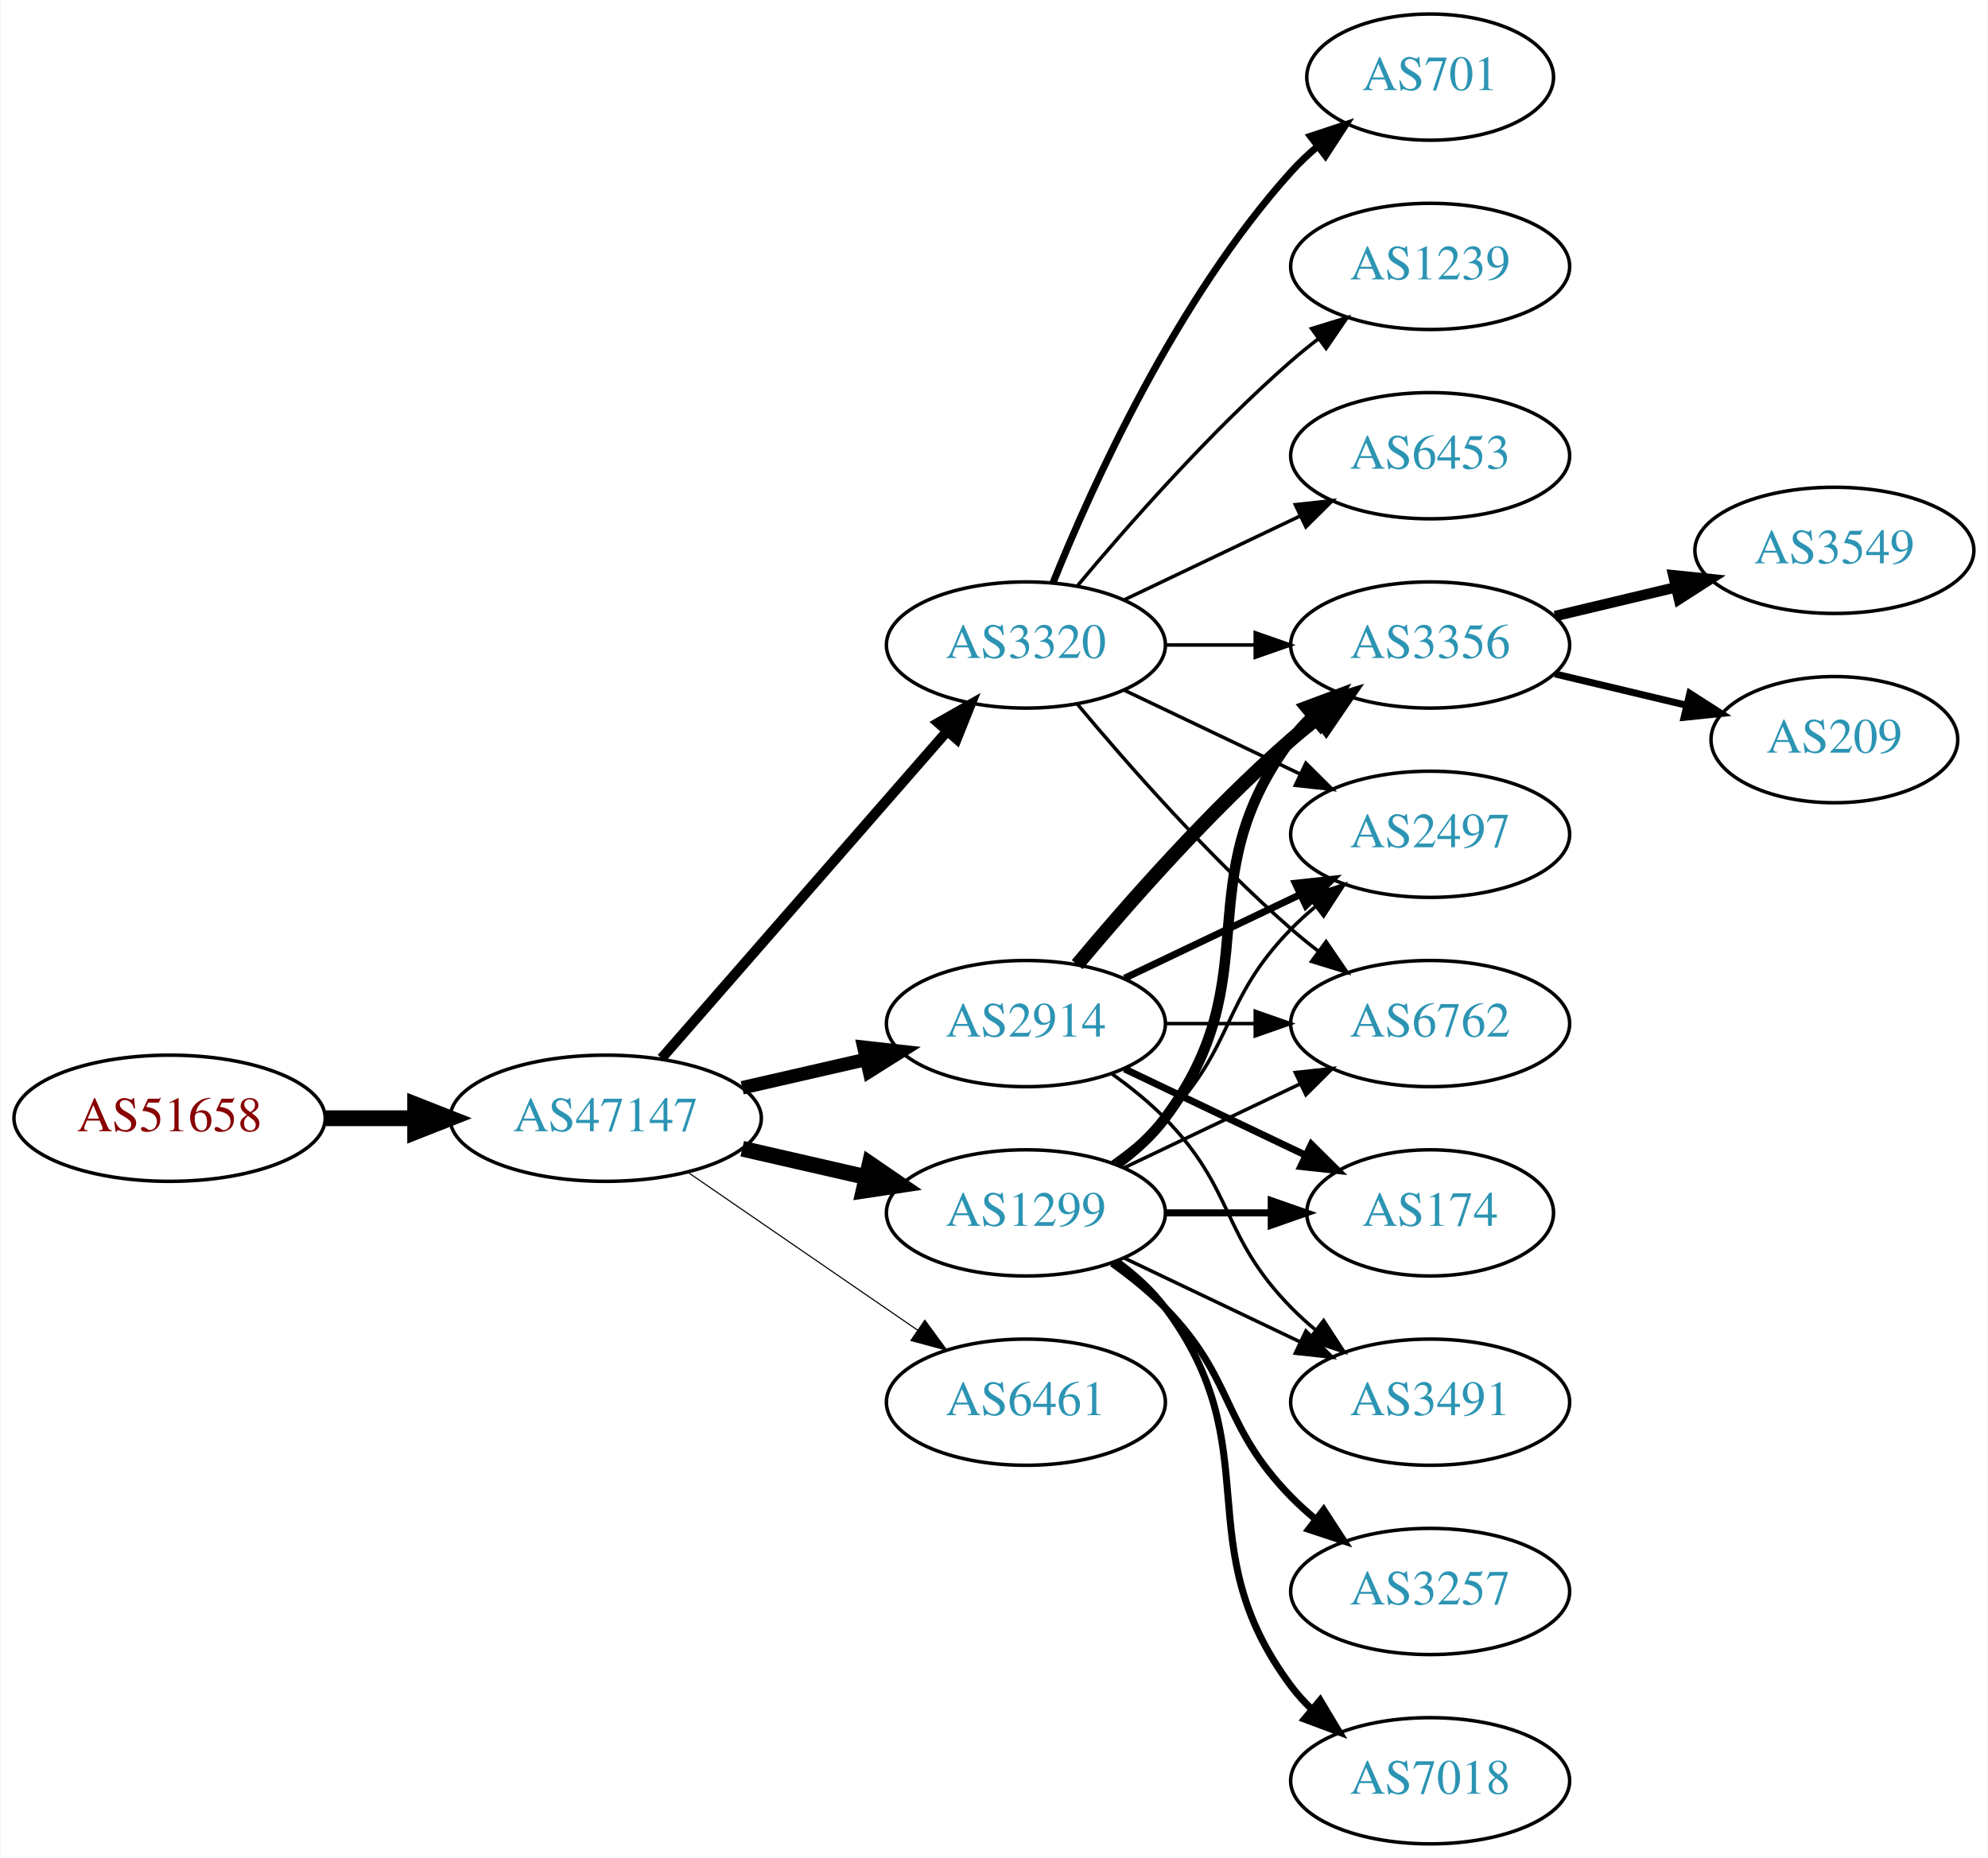
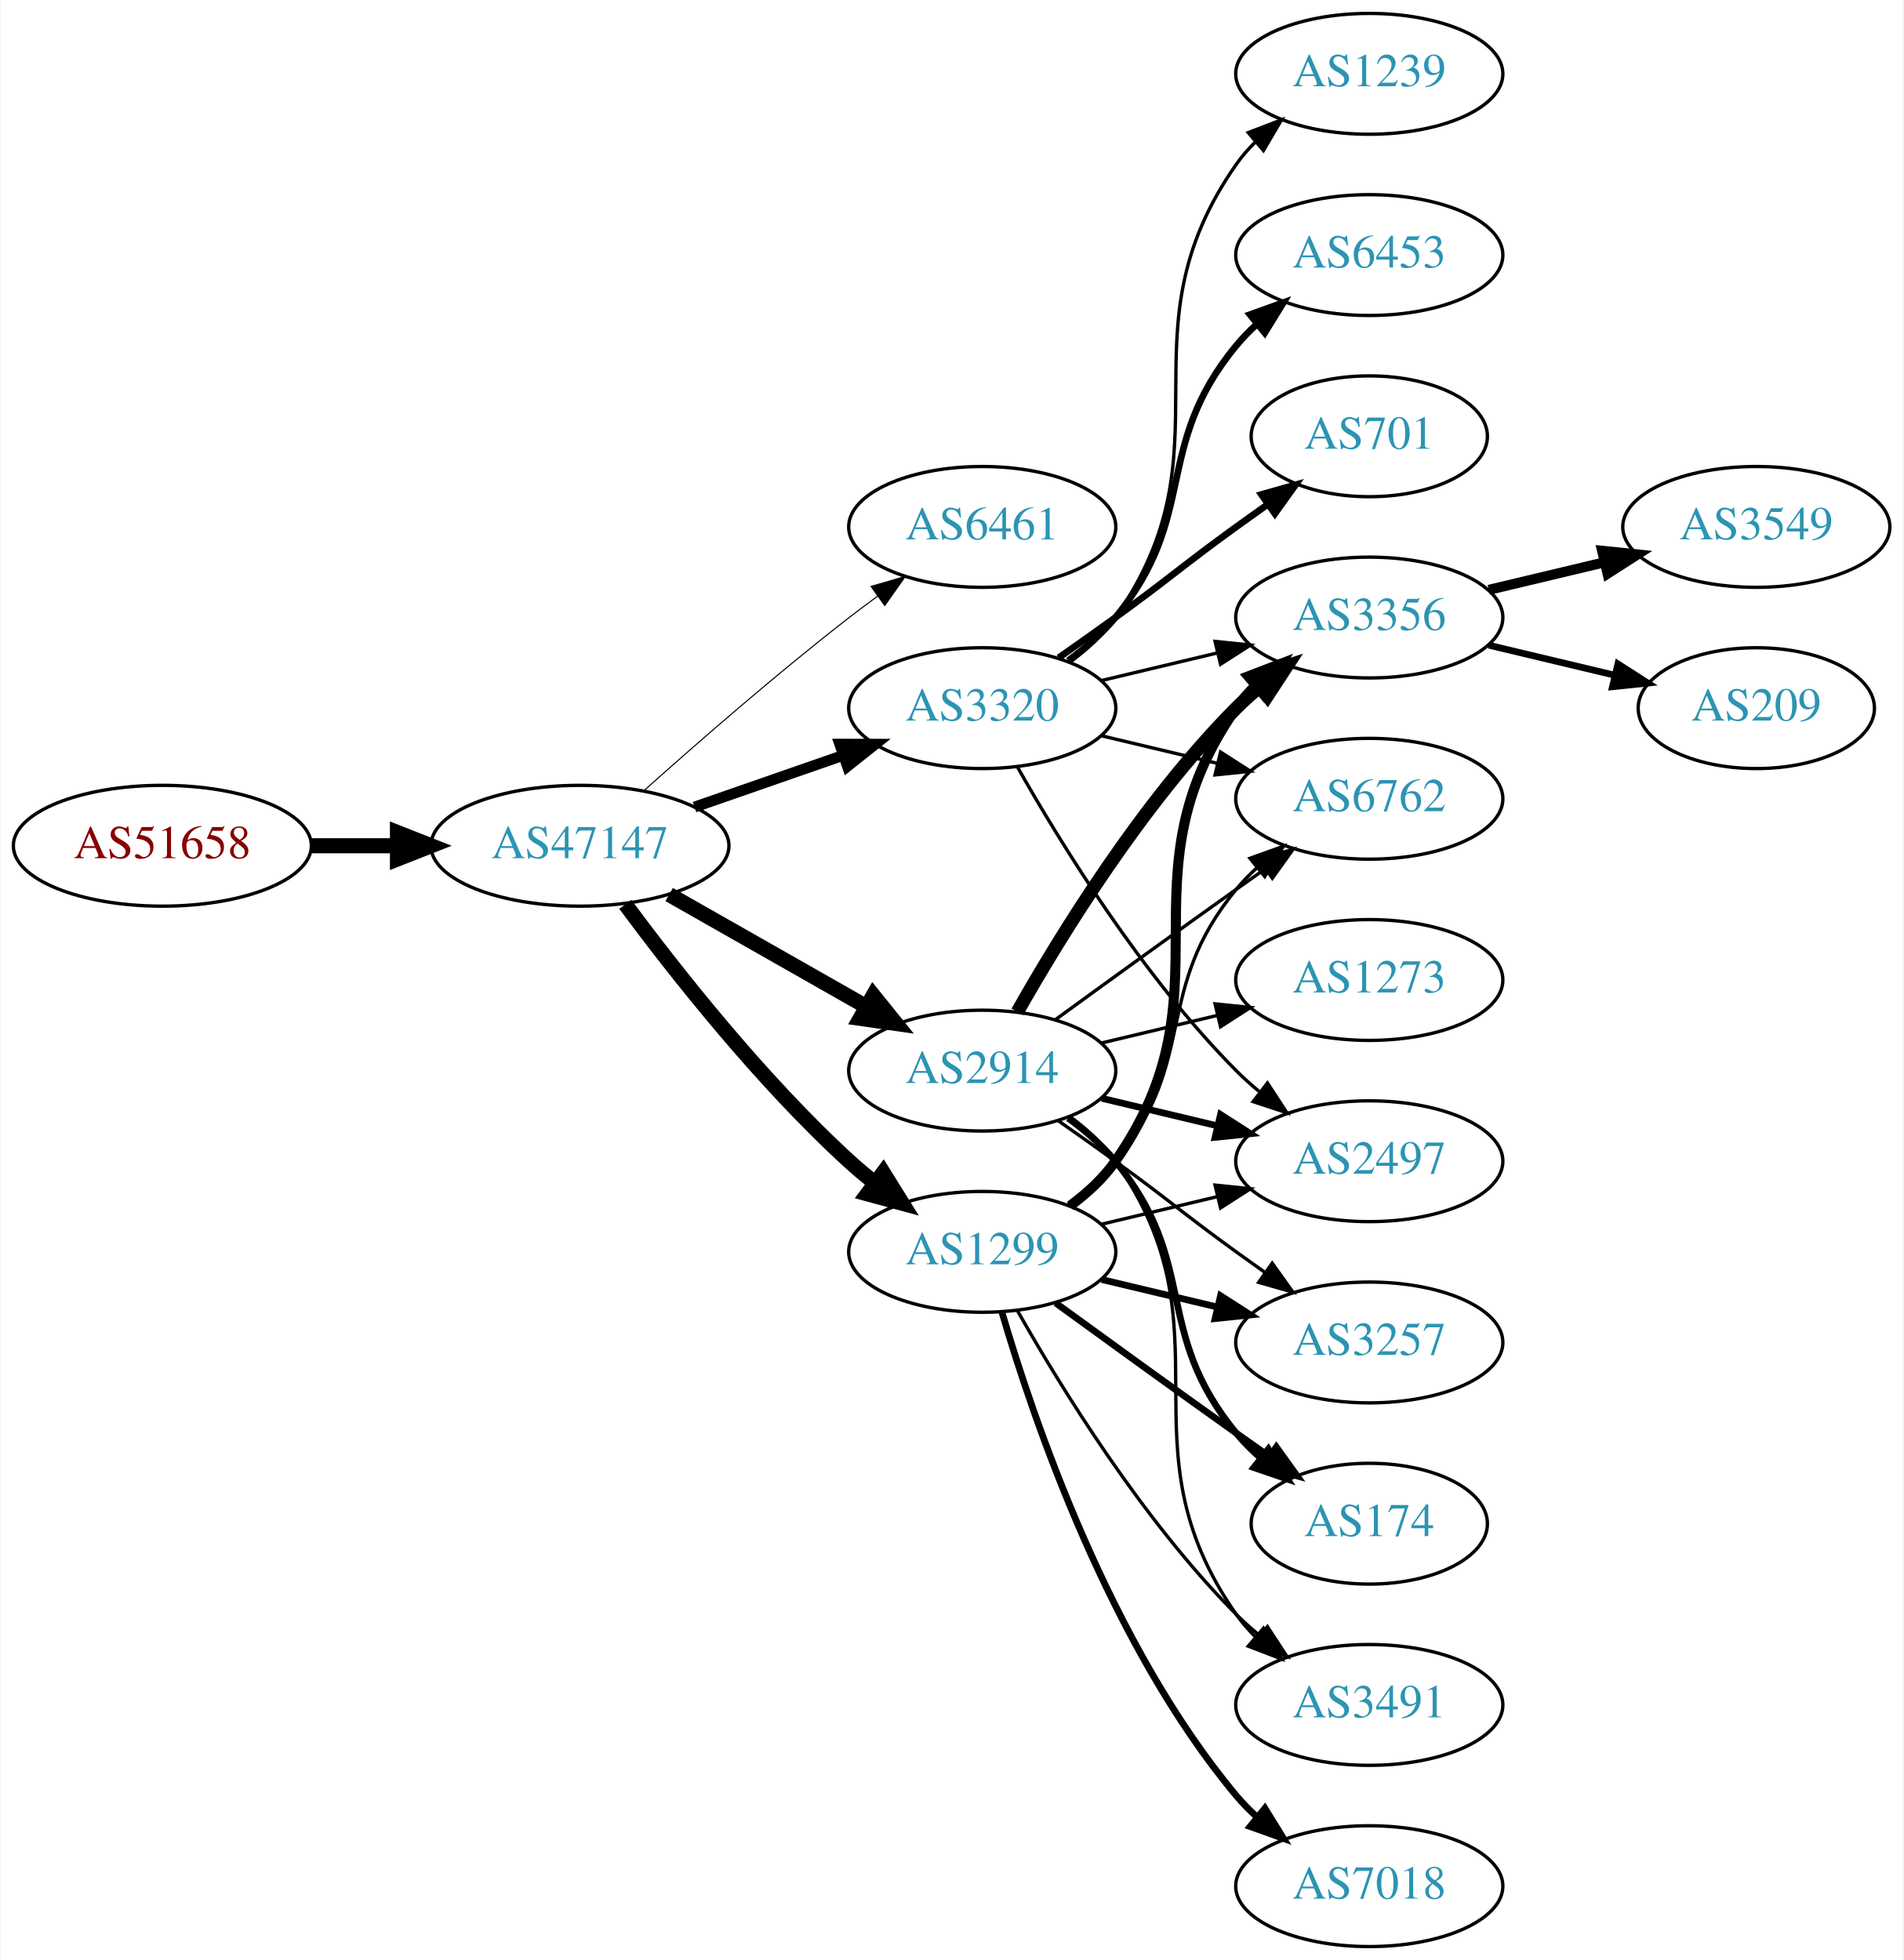
- <svg xmlns="http://www.w3.org/2000/svg" xmlns:xlink="http://www.w3.org/1999/xlink" width="567pt" height="530pt" viewBox="0.00 0.00 566.66 530.00">
-   <g id="graph0" class="graph" transform="scale(1 1) rotate(0) translate(4 526)">
-     <polygon fill="white" stroke="none" points="-4,4 -4,-526 562.663,-526 562.663,4 -4,4" />
+ <svg xmlns="http://www.w3.org/2000/svg" xmlns:xlink="http://www.w3.org/1999/xlink" width="567pt" height="584pt" viewBox="0.00 0.00 566.66 584.00">
+   <g id="graph0" class="graph" transform="scale(1 1) rotate(0) translate(4 580)">
+     <polygon fill="white" stroke="none" points="-4,4 -4,-580 562.663,-580 562.663,4 -4,4" />
    <g id="node1" class="node">
      <g id="a_node1">
        <a xlink:href="/asn/51658" xlink:title="AS51658 ~ Patrick Janesch trading as Lucesem [AT]">
-           <ellipse fill="#ffffff" stroke="black" cx="44.196" cy="-207" rx="44.393" ry="18" />
-           <text text-anchor="middle" x="44.196" y="-203.3" font-family="Times,serif" font-size="14.00" fill="#880000">AS51658</text>
+           <ellipse fill="#ffffff" stroke="black" cx="44.196" cy="-328" rx="44.393" ry="18" />
+           <text text-anchor="middle" x="44.196" y="-324.3" font-family="Times,serif" font-size="14.00" fill="#880000">AS51658</text>
        </a>
      </g>
    </g>
    <g id="node2" class="node">
      <g id="a_node2">
        <a xlink:href="/asn/47147" xlink:title="AS47147 ~ ANEXIA Internetdienstleistungs GmbH [AT]">
-           <ellipse fill="#ffffff" stroke="black" cx="168.588" cy="-207" rx="44.393" ry="18" />
-           <text text-anchor="middle" x="168.588" y="-203.3" font-family="Times,serif" font-size="14.00" fill="#2c94b3">AS47147</text>
+           <ellipse fill="#ffffff" stroke="black" cx="168.588" cy="-328" rx="44.393" ry="18" />
+           <text text-anchor="middle" x="168.588" y="-324.3" font-family="Times,serif" font-size="14.00" fill="#2c94b3">AS47147</text>
        </a>
      </g>
    </g>
    <g id="edge1" class="edge">
-       <path fill="none" stroke="black" stroke-width="4.5" d="M88.692,-207C96.898,-207 105.569,-207 114.041,-207" />
-       <polygon fill="black" stroke="black" stroke-width="4.5" points="114.233,-210.938 124.233,-207 114.233,-203.063 114.233,-210.938" />
+       <path fill="none" stroke="black" stroke-width="4.5" d="M88.692,-328C96.898,-328 105.569,-328 114.041,-328" />
+       <polygon fill="black" stroke="black" stroke-width="4.5" points="114.233,-331.938 124.233,-328 114.233,-324.063 114.233,-331.938" />
    </g>
    <g id="node3" class="node">
      <g id="a_node3">
-         <a xlink:href="/asn/3320" xlink:title="AS3320 ~ DTAG [DE]">
-           <ellipse fill="#ffffff" stroke="black" cx="288.431" cy="-342" rx="39.794" ry="18" />
-           <text text-anchor="middle" x="288.431" y="-338.3" font-family="Times,serif" font-size="14.00" fill="#2c94b3">AS3320</text>
+         <a xlink:href="/asn/6461" xlink:title="AS6461 ~ Zayo Bandwidth [US]">
+           <ellipse fill="#ffffff" stroke="black" cx="288.431" cy="-423" rx="39.794" ry="18" />
+           <text text-anchor="middle" x="288.431" y="-419.3" font-family="Times,serif" font-size="14.00" fill="#2c94b3">AS6461</text>
        </a>
      </g>
    </g>
    <g id="edge2" class="edge">
-       <path fill="none" stroke="black" stroke-width="2.893" d="M184.513,-224.098C205.056,-247.631 242.175,-290.155 265.771,-317.187" />
-       <polygon fill="black" stroke="black" stroke-width="2.893" points="263.414,-319.809 272.627,-325.041 268.688,-315.206 263.414,-319.809" />
+       <path fill="none" stroke="black" stroke-width="0.321" d="M187.715,-344.471C203.493,-358.585 227.161,-379.23 248.784,-396 251.519,-398.121 254.404,-400.278 257.316,-402.401" />
+       <polygon fill="black" stroke="black" stroke-width="0.321" points="255.317,-405.274 265.49,-408.236 259.385,-399.577 255.317,-405.274" />
    </g>
    <g id="node4" class="node">
      <g id="a_node4">
        <a xlink:href="/asn/2914" xlink:title="AS2914 ~ NTT America, Inc. [US]">
-           <ellipse fill="#ffffff" stroke="black" cx="288.431" cy="-234" rx="39.794" ry="18" />
-           <text text-anchor="middle" x="288.431" y="-230.3" font-family="Times,serif" font-size="14.00" fill="#2c94b3">AS2914</text>
+           <ellipse fill="#ffffff" stroke="black" cx="288.431" cy="-261" rx="39.794" ry="18" />
+           <text text-anchor="middle" x="288.431" y="-257.3" font-family="Times,serif" font-size="14.00" fill="#2c94b3">AS2914</text>
        </a>
      </g>
    </g>
    <g id="edge3" class="edge">
-       <path fill="none" stroke="black" stroke-width="3.857" d="M207.523,-215.692C218.764,-218.267 231.176,-221.111 242.799,-223.774" />
-       <polygon fill="black" stroke="black" stroke-width="3.857" points="242.232,-227.235 252.761,-226.057 243.795,-220.412 242.232,-227.235" />
+       <path fill="none" stroke="black" stroke-width="4.5" d="M195.158,-313.462C212.378,-303.672 235.263,-290.66 253.934,-280.045" />
+       <polygon fill="black" stroke="black" stroke-width="4.5" points="255.971,-283.416 262.718,-275.05 252.079,-276.57 255.971,-283.416" />
    </g>
    <g id="node5" class="node">
      <g id="a_node5">
        <a xlink:href="/asn/1299" xlink:title="AS1299 ~ Telia Carrier [EU]">
-           <ellipse fill="#ffffff" stroke="black" cx="288.431" cy="-180" rx="39.794" ry="18" />
-           <text text-anchor="middle" x="288.431" y="-176.3" font-family="Times,serif" font-size="14.00" fill="#2c94b3">AS1299</text>
+           <ellipse fill="#ffffff" stroke="black" cx="288.431" cy="-207" rx="39.794" ry="18" />
+           <text text-anchor="middle" x="288.431" y="-203.3" font-family="Times,serif" font-size="14.00" fill="#2c94b3">AS1299</text>
        </a>
      </g>
    </g>
    <g id="edge4" class="edge">
-       <path fill="none" stroke="black" stroke-width="4.5" d="M207.523,-198.308C218.764,-195.733 231.176,-192.889 242.799,-190.226" />
-       <polygon fill="black" stroke="black" stroke-width="4.5" points="243.893,-194.015 252.761,-187.943 242.134,-186.339 243.893,-194.015" />
+       <path fill="none" stroke="black" stroke-width="4.5" d="M182.109,-310.531C196.788,-290.714 222.473,-258.036 248.784,-234 251.201,-231.792 253.807,-229.615 256.482,-227.512" />
+       <polygon fill="black" stroke="black" stroke-width="4.5" points="258.927,-230.602 264.603,-221.476 254.228,-224.282 258.927,-230.602" />
    </g>
    <g id="node6" class="node">
      <g id="a_node6">
-         <a xlink:href="/asn/6461" xlink:title="AS6461 ~ Zayo Bandwidth [US]">
-           <ellipse fill="#ffffff" stroke="black" cx="288.431" cy="-126" rx="39.794" ry="18" />
-           <text text-anchor="middle" x="288.431" y="-122.3" font-family="Times,serif" font-size="14.00" fill="#2c94b3">AS6461</text>
+         <a xlink:href="/asn/3320" xlink:title="AS3320 ~ DTAG [DE]">
+           <ellipse fill="#ffffff" stroke="black" cx="288.431" cy="-369" rx="39.794" ry="18" />
+           <text text-anchor="middle" x="288.431" y="-365.3" font-family="Times,serif" font-size="14.00" fill="#2c94b3">AS3320</text>
        </a>
      </g>
    </g>
    <g id="edge5" class="edge">
-       <path fill="none" stroke="black" stroke-width="0.321" d="M192.031,-191.574C210.612,-178.802 237.173,-160.545 257.553,-146.537" />
-       <polygon fill="black" stroke="black" stroke-width="0.321" points="259.609,-149.371 265.867,-140.822 255.643,-143.602 259.609,-149.371" />
-     </g>
-     <g id="node7" class="node">
-       <g id="a_node7">
-         <a xlink:href="/asn/3356" xlink:title="AS3356 ~ Level 3 Parent, LLC [US]">
-           <ellipse fill="#ffffff" stroke="black" cx="403.724" cy="-342" rx="39.794" ry="18" />
-           <text text-anchor="middle" x="403.724" y="-338.3" font-family="Times,serif" font-size="14.00" fill="#2c94b3">AS3356</text>
-         </a>
-       </g>
-     </g>
-     <g id="edge23" class="edge">
-       <path fill="none" stroke="black" d="M328.103,-342C336.306,-342 345.07,-342 353.602,-342" />
-       <polygon fill="black" stroke="black" points="353.841,-345.5 363.841,-342 353.841,-338.5 353.841,-345.5" />
+       <path fill="none" stroke="black" stroke-width="3.214" d="M202.728,-339.53C216.445,-344.302 232.484,-349.883 246.894,-354.896" />
+       <polygon fill="black" stroke="black" stroke-width="3.214" points="245.966,-358.279 256.56,-358.26 248.266,-351.668 245.966,-358.279" />
    </g>
    <g id="node9" class="node">
      <g id="a_node9">
        <a xlink:href="/asn/2497" xlink:title="AS2497 ~ Internet Initiative Japan Inc. [JP]">
-           <ellipse fill="#ffffff" stroke="black" cx="403.724" cy="-288" rx="39.794" ry="18" />
-           <text text-anchor="middle" x="403.724" y="-284.3" font-family="Times,serif" font-size="14.00" fill="#2c94b3">AS2497</text>
+           <ellipse fill="#ffffff" stroke="black" cx="403.724" cy="-234" rx="39.794" ry="18" />
+           <text text-anchor="middle" x="403.724" y="-230.3" font-family="Times,serif" font-size="14.00" fill="#2c94b3">AS2497</text>
        </a>
      </g>
    </g>
    <g id="edge22" class="edge">
-       <path fill="none" stroke="black" d="M316.567,-329.066C331.561,-321.919 350.382,-312.948 366.605,-305.215" />
-       <polygon fill="black" stroke="black" points="368.288,-308.291 375.809,-300.829 365.276,-301.972 368.288,-308.291" />
+       <path fill="none" stroke="black" stroke-width="2" d="M324.038,-252.752C334.909,-250.162 347.064,-247.265 358.506,-244.538" />
+       <polygon fill="black" stroke="black" stroke-width="2" points="359.412,-247.92 368.328,-242.197 357.789,-241.111 359.412,-247.92" />
    </g>
    <g id="node11" class="node">
      <g id="a_node11">
+         <a xlink:href="/asn/3356" xlink:title="AS3356 ~ Level 3 Parent, LLC [US]">
+           <ellipse fill="#ffffff" stroke="black" cx="403.724" cy="-396" rx="39.794" ry="18" />
+           <text text-anchor="middle" x="403.724" y="-392.3" font-family="Times,serif" font-size="14.00" fill="#2c94b3">AS3356</text>
+         </a>
+       </g>
+     </g>
+     <g id="edge19" class="edge">
+       <path fill="none" stroke="black" stroke-width="4" d="M298.891,-278.49C311.672,-301.096 336.105,-340.886 364.077,-369 366.188,-371.121 368.484,-373.188 370.87,-375.171" />
+       <polygon fill="black" stroke="black" stroke-width="4" points="369.122,-378.242 379.185,-381.556 373.385,-372.69 369.122,-378.242" />
+     </g>
+     <g id="node12" class="node">
+       <g id="a_node12">
        <a xlink:href="/asn/6762" xlink:title="AS6762 ~ TELECOM ITALIA SPARKLE S.p.A. [IT]">
-           <ellipse fill="#ffffff" stroke="black" cx="403.724" cy="-234" rx="39.794" ry="18" />
-           <text text-anchor="middle" x="403.724" y="-230.3" font-family="Times,serif" font-size="14.00" fill="#2c94b3">AS6762</text>
-         </a>
-       </g>
-     </g>
-     <g id="edge25" class="edge">
-       <path fill="none" stroke="black" d="M303.061,-325.183C317.343,-308.071 340.89,-281.255 364.077,-261 366.543,-258.846 369.182,-256.706 371.879,-254.628" />
-       <polygon fill="black" stroke="black" points="374.052,-257.375 380.033,-248.63 369.904,-251.736 374.052,-257.375" />
-     </g>
-     <g id="node16" class="node">
-       <g id="a_node16">
-         <a xlink:href="/asn/701" xlink:title="AS701 ~ UUNET [US]">
-           <ellipse fill="#ffffff" stroke="black" cx="403.724" cy="-504" rx="35.194" ry="18" />
-           <text text-anchor="middle" x="403.724" y="-500.3" font-family="Times,serif" font-size="14.00" fill="#2c94b3">AS701</text>
-         </a>
-       </g>
-     </g>
-     <g id="edge20" class="edge">
-       <path fill="none" stroke="black" stroke-width="2" d="M296.179,-359.787C307.23,-387.243 331.283,-440.578 364.077,-477 366.393,-479.572 368.998,-482.03 371.733,-484.343" />
-       <polygon fill="black" stroke="black" stroke-width="2" points="369.599,-487.117 379.656,-490.448 373.871,-481.572 369.599,-487.117" />
-     </g>
-     <g id="node17" class="node">
-       <g id="a_node17">
-         <a xlink:href="/asn/1239" xlink:title="AS1239 ~ Sprint [US]">
-           <ellipse fill="#ffffff" stroke="black" cx="403.724" cy="-450" rx="39.794" ry="18" />
-           <text text-anchor="middle" x="403.724" y="-446.3" font-family="Times,serif" font-size="14.00" fill="#2c94b3">AS1239</text>
+           <ellipse fill="#ffffff" stroke="black" cx="403.724" cy="-342" rx="39.794" ry="18" />
+           <text text-anchor="middle" x="403.724" y="-338.3" font-family="Times,serif" font-size="14.00" fill="#2c94b3">AS6762</text>
        </a>
      </g>
    </g>
    <g id="edge21" class="edge">
-       <path fill="none" stroke="black" d="M303.061,-358.817C317.343,-375.929 340.89,-402.745 364.077,-423 366.543,-425.154 369.182,-427.294 371.879,-429.372" />
-       <polygon fill="black" stroke="black" points="369.904,-432.264 380.033,-435.37 374.052,-426.625 369.904,-432.264" />
-     </g>
-     <g id="node18" class="node">
-       <g id="a_node18">
-         <a xlink:href="/asn/6453" xlink:title="AS6453 ~ TATA COMMUNICATIONS (AMERICA) INC [US]">
-           <ellipse fill="#ffffff" stroke="black" cx="403.724" cy="-396" rx="39.794" ry="18" />
-           <text text-anchor="middle" x="403.724" y="-392.3" font-family="Times,serif" font-size="14.00" fill="#2c94b3">AS6453</text>
-         </a>
-       </g>
-     </g>
-     <g id="edge24" class="edge">
-       <path fill="none" stroke="black" d="M316.567,-354.934C331.561,-362.081 350.382,-371.052 366.605,-378.785" />
-       <polygon fill="black" stroke="black" points="365.276,-382.028 375.809,-383.171 368.288,-375.709 365.276,-382.028" />
-     </g>
-     <g id="edge6" class="edge">
-       <path fill="none" stroke="black" stroke-width="4" d="M303.061,-250.817C317.343,-267.929 340.89,-294.745 364.077,-315 366.543,-317.154 369.182,-319.294 371.879,-321.372" />
-       <polygon fill="black" stroke="black" stroke-width="4" points="369.904,-324.264 380.033,-327.37 374.052,-318.625 369.904,-324.264" />
-     </g>
-     <g id="node8" class="node">
-       <g id="a_node8">
-         <a xlink:href="/asn/174" xlink:title="AS174 ~ Cogent Communications [US]">
-           <ellipse fill="#ffffff" stroke="black" cx="403.724" cy="-180" rx="35.194" ry="18" />
-           <text text-anchor="middle" x="403.724" y="-176.3" font-family="Times,serif" font-size="14.00" fill="#2c94b3">AS174</text>
-         </a>
-       </g>
-     </g>
-     <g id="edge7" class="edge">
-       <path fill="none" stroke="black" stroke-width="2" d="M316.567,-221.066C331.999,-213.71 351.485,-204.423 368.02,-196.541" />
-       <polygon fill="black" stroke="black" stroke-width="2" points="369.84,-199.551 377.361,-192.089 366.828,-193.232 369.84,-199.551" />
-     </g>
-     <g id="edge8" class="edge">
-       <path fill="none" stroke="black" stroke-width="2" d="M316.567,-246.934C331.561,-254.081 350.382,-263.052 366.605,-270.785" />
-       <polygon fill="black" stroke="black" stroke-width="2" points="365.276,-274.028 375.809,-275.171 368.288,-267.709 365.276,-274.028" />
-     </g>
-     <g id="node10" class="node">
-       <g id="a_node10">
-         <a xlink:href="/asn/3491" xlink:title="AS3491 ~ PCCW Global, Inc. [US]">
-           <ellipse fill="#ffffff" stroke="black" cx="403.724" cy="-126" rx="39.794" ry="18" />
-           <text text-anchor="middle" x="403.724" y="-122.3" font-family="Times,serif" font-size="14.00" fill="#2c94b3">AS3491</text>
-         </a>
-       </g>
-     </g>
-     <g id="edge9" class="edge">
-       <path fill="none" stroke="black" d="M313.025,-219.611C318.281,-215.852 323.613,-211.563 328.077,-207 348.25,-186.383 343.905,-173.617 364.077,-153 366.17,-150.861 368.453,-148.782 370.83,-146.79" />
-       <polygon fill="black" stroke="black" points="373.349,-149.268 379.13,-140.389 369.074,-143.725 373.349,-149.268" />
-     </g>
-     <g id="edge10" class="edge">
-       <path fill="none" stroke="black" d="M328.103,-234C336.306,-234 345.07,-234 353.602,-234" />
-       <polygon fill="black" stroke="black" points="353.841,-237.5 363.841,-234 353.841,-230.5 353.841,-237.5" />
-     </g>
-     <g id="edge13" class="edge">
-       <path fill="none" stroke="black" stroke-width="3" d="M314.362,-193.882C319.438,-197.611 324.356,-202.016 328.077,-207 358.349,-247.542 333.806,-274.458 364.077,-315 365.822,-317.336 367.829,-319.545 369.992,-321.617" />
-       <polygon fill="black" stroke="black" stroke-width="3" points="367.87,-324.405 377.793,-328.118 372.352,-319.027 367.87,-324.405" />
-     </g>
-     <g id="edge16" class="edge">
-       <path fill="none" stroke="black" stroke-width="2" d="M328.103,-180C337.808,-180 348.299,-180 358.262,-180" />
-       <polygon fill="black" stroke="black" stroke-width="2" points="358.398,-183.5 368.398,-180 358.398,-176.5 358.398,-183.5" />
-     </g>
-     <g id="edge18" class="edge">
-       <path fill="none" stroke="black" d="M313.025,-194.389C318.281,-198.148 323.613,-202.437 328.077,-207 348.25,-227.617 343.905,-240.383 364.077,-261 366.17,-263.139 368.453,-265.218 370.83,-267.21" />
-       <polygon fill="black" stroke="black" points="369.074,-270.275 379.13,-273.611 373.349,-264.732 369.074,-270.275" />
-     </g>
-     <g id="edge19" class="edge">
-       <path fill="none" stroke="black" d="M316.567,-167.066C331.561,-159.919 350.382,-150.948 366.605,-143.215" />
-       <polygon fill="black" stroke="black" points="368.288,-146.291 375.809,-138.829 365.276,-139.972 368.288,-146.291" />
-     </g>
-     <g id="edge17" class="edge">
-       <path fill="none" stroke="black" d="M316.567,-192.934C331.561,-200.081 350.382,-209.052 366.605,-216.785" />
-       <polygon fill="black" stroke="black" points="365.276,-220.028 375.809,-221.171 368.288,-213.709 365.276,-220.028" />
+       <path fill="none" stroke="black" d="M310.279,-276.222C325.213,-287.091 345.827,-302.025 364.077,-315 366.898,-317.005 369.841,-319.085 372.789,-321.159" />
+       <polygon fill="black" stroke="black" points="370.816,-324.05 381.013,-326.926 374.835,-318.319 370.816,-324.05" />
    </g>
    <g id="node14" class="node">
      <g id="a_node14">
        <a xlink:href="/asn/3257" xlink:title="AS3257 ~ GTT [DE]">
-           <ellipse fill="#ffffff" stroke="black" cx="403.724" cy="-72" rx="39.794" ry="18" />
-           <text text-anchor="middle" x="403.724" y="-68.3" font-family="Times,serif" font-size="14.00" fill="#2c94b3">AS3257</text>
-         </a>
-       </g>
-     </g>
-     <g id="edge14" class="edge">
-       <path fill="none" stroke="black" stroke-width="2" d="M313.025,-165.611C318.281,-161.852 323.613,-157.563 328.077,-153 348.25,-132.383 343.905,-119.617 364.077,-99 366.17,-96.861 368.453,-94.782 370.83,-92.79" />
-       <polygon fill="black" stroke="black" stroke-width="2" points="373.349,-95.268 379.13,-86.389 369.074,-89.725 373.349,-95.268" />
+           <ellipse fill="#ffffff" stroke="black" cx="403.724" cy="-180" rx="39.794" ry="18" />
+           <text text-anchor="middle" x="403.724" y="-176.3" font-family="Times,serif" font-size="14.00" fill="#2c94b3">AS3257</text>
+         </a>
+       </g>
+     </g>
+     <g id="edge25" class="edge">
+       <path fill="none" stroke="black" d="M311.188,-245.991C316.722,-242.121 322.641,-237.936 328.077,-234 344.277,-222.271 347.877,-218.729 364.077,-207 366.88,-204.971 369.812,-202.875 372.752,-200.79" />
+       <polygon fill="black" stroke="black" points="374.803,-203.627 380.967,-195.009 370.775,-197.903 374.803,-203.627" />
    </g>
    <g id="node15" class="node">
      <g id="a_node15">
+         <a xlink:href="/asn/174" xlink:title="AS174 ~ Cogent Communications [US]">
+           <ellipse fill="#ffffff" stroke="black" cx="403.724" cy="-126" rx="35.194" ry="18" />
+           <text text-anchor="middle" x="403.724" y="-122.3" font-family="Times,serif" font-size="14.00" fill="#2c94b3">AS174</text>
+         </a>
+       </g>
+     </g>
+     <g id="edge23" class="edge">
+       <path fill="none" stroke="black" stroke-width="2" d="M314.012,-246.844C319.106,-243.128 324.12,-238.799 328.077,-234 353.142,-203.606 339.013,-183.394 364.077,-153 366.212,-150.411 368.655,-147.959 371.251,-145.666" />
+       <polygon fill="black" stroke="black" stroke-width="2" points="373.66,-148.225 379.35,-139.288 369.329,-142.725 373.66,-148.225" />
+     </g>
+     <g id="node16" class="node">
+       <g id="a_node16">
+         <a xlink:href="/asn/3491" xlink:title="AS3491 ~ PCCW Global, Inc. [US]">
+           <ellipse fill="#ffffff" stroke="black" cx="403.724" cy="-72" rx="39.794" ry="18" />
+           <text text-anchor="middle" x="403.724" y="-68.3" font-family="Times,serif" font-size="14.00" fill="#2c94b3">AS3491</text>
+         </a>
+       </g>
+     </g>
+     <g id="edge20" class="edge">
+       <path fill="none" stroke="black" d="M314.59,-247.284C319.654,-243.545 324.51,-239.096 328.077,-234 363.691,-183.131 328.464,-149.869 364.077,-99 365.75,-96.611 367.705,-94.365 369.832,-92.267" />
+       <polygon fill="black" stroke="black" points="372.196,-94.851 377.564,-85.716 367.672,-89.51 372.196,-94.851" />
+     </g>
+     <g id="node17" class="node">
+       <g id="a_node17">
+         <a xlink:href="/asn/1273" xlink:title="AS1273 ~ Vodafone Group PLC [EU]">
+           <ellipse fill="#ffffff" stroke="black" cx="403.724" cy="-288" rx="39.794" ry="18" />
+           <text text-anchor="middle" x="403.724" y="-284.3" font-family="Times,serif" font-size="14.00" fill="#2c94b3">AS1273</text>
+         </a>
+       </g>
+     </g>
+     <g id="edge24" class="edge">
+       <path fill="none" stroke="black" d="M324.038,-269.248C334.909,-271.838 347.064,-274.735 358.506,-277.462" />
+       <polygon fill="black" stroke="black" points="357.789,-280.889 368.328,-279.803 359.412,-274.08 357.789,-280.889" />
+     </g>
+     <g id="edge17" class="edge">
+       <path fill="none" stroke="black" d="M324.038,-215.248C334.909,-217.838 347.064,-220.735 358.506,-223.462" />
+       <polygon fill="black" stroke="black" points="357.789,-226.889 368.328,-225.803 359.412,-220.08 357.789,-226.889" />
+     </g>
+     <g id="edge14" class="edge">
+       <path fill="none" stroke="black" stroke-width="3" d="M314.59,-220.716C319.654,-224.455 324.51,-228.904 328.077,-234 363.691,-284.869 328.464,-318.131 364.077,-369 365.75,-371.389 367.705,-373.635 369.832,-375.733" />
+       <polygon fill="black" stroke="black" stroke-width="3" points="367.672,-378.49 377.564,-382.284 372.196,-373.149 367.672,-378.49" />
+     </g>
+     <g id="edge15" class="edge">
+       <path fill="none" stroke="black" d="M314.012,-221.156C319.106,-224.872 324.12,-229.201 328.077,-234 353.142,-264.394 339.013,-284.606 364.077,-315 365.932,-317.25 368.02,-319.396 370.238,-321.424" />
+       <polygon fill="black" stroke="black" points="368.174,-324.256 378.143,-327.844 372.587,-318.823 368.174,-324.256" />
+     </g>
+     <g id="node13" class="node">
+       <g id="a_node13">
        <a xlink:href="/asn/7018" xlink:title="AS7018 ~ AT&amp;T Services, Inc. [US]">
          <ellipse fill="#ffffff" stroke="black" cx="403.724" cy="-18" rx="39.794" ry="18" />
          <text text-anchor="middle" x="403.724" y="-14.3" font-family="Times,serif" font-size="14.00" fill="#2c94b3">AS7018</text>
        </a>
      </g>
    </g>
-     <g id="edge15" class="edge">
-       <path fill="none" stroke="black" stroke-width="2" d="M314.362,-166.118C319.438,-162.389 324.356,-157.984 328.077,-153 358.349,-112.458 333.806,-85.542 364.077,-45 365.822,-42.664 367.829,-40.455 369.992,-38.383" />
-       <polygon fill="black" stroke="black" stroke-width="2" points="372.352,-40.973 377.793,-31.882 367.87,-35.595 372.352,-40.973" />
-     </g>
-     <g id="node12" class="node">
-       <g id="a_node12">
+     <g id="edge12" class="edge">
+       <path fill="none" stroke="black" stroke-width="2" d="M294.305,-188.998C303.619,-157.156 326.435,-90.019 364.077,-45 365.948,-42.763 368.046,-40.626 370.272,-38.604" />
+       <polygon fill="black" stroke="black" stroke-width="2" points="372.619,-41.208 378.191,-32.196 368.216,-35.766 372.619,-41.208" />
+     </g>
+     <g id="edge13" class="edge">
+       <path fill="none" stroke="black" stroke-width="2" d="M324.038,-198.752C334.909,-196.162 347.064,-193.265 358.506,-190.538" />
+       <polygon fill="black" stroke="black" stroke-width="2" points="359.412,-193.92 368.328,-188.197 357.789,-187.111 359.412,-193.92" />
+     </g>
+     <g id="edge16" class="edge">
+       <path fill="none" stroke="black" stroke-width="2" d="M310.279,-191.778C325.213,-180.909 345.827,-165.975 364.077,-153 367.288,-150.718 370.657,-148.339 374.011,-145.982" />
+       <polygon fill="black" stroke="black" stroke-width="2" points="376.039,-148.834 382.222,-140.23 372.023,-143.101 376.039,-148.834" />
+     </g>
+     <g id="edge18" class="edge">
+       <path fill="none" stroke="black" d="M298.891,-189.51C311.672,-166.904 336.105,-127.114 364.077,-99 366.188,-96.879 368.484,-94.812 370.87,-92.829" />
+       <polygon fill="black" stroke="black" points="373.385,-95.31 379.185,-86.444 369.122,-89.758 373.385,-95.31" />
+     </g>
+     <g id="node7" class="node">
+       <g id="a_node7">
+         <a xlink:href="/asn/1239" xlink:title="AS1239 ~ Sprint [US]">
+           <ellipse fill="#ffffff" stroke="black" cx="403.724" cy="-558" rx="39.794" ry="18" />
+           <text text-anchor="middle" x="403.724" y="-554.3" font-family="Times,serif" font-size="14.00" fill="#2c94b3">AS1239</text>
+         </a>
+       </g>
+     </g>
+     <g id="edge6" class="edge">
+       <path fill="none" stroke="black" d="M314.59,-382.716C319.654,-386.455 324.51,-390.904 328.077,-396 363.691,-446.869 328.464,-480.131 364.077,-531 365.75,-533.389 367.705,-535.635 369.832,-537.733" />
+       <polygon fill="black" stroke="black" points="367.672,-540.49 377.564,-544.284 372.196,-535.149 367.672,-540.49" />
+     </g>
+     <g id="node8" class="node">
+       <g id="a_node8">
+         <a xlink:href="/asn/6453" xlink:title="AS6453 ~ TATA COMMUNICATIONS (AMERICA) INC [US]">
+           <ellipse fill="#ffffff" stroke="black" cx="403.724" cy="-504" rx="39.794" ry="18" />
+           <text text-anchor="middle" x="403.724" y="-500.3" font-family="Times,serif" font-size="14.00" fill="#2c94b3">AS6453</text>
+         </a>
+       </g>
+     </g>
+     <g id="edge7" class="edge">
+       <path fill="none" stroke="black" stroke-width="2" d="M314.012,-383.156C319.106,-386.872 324.12,-391.201 328.077,-396 353.142,-426.394 339.013,-446.606 364.077,-477 365.932,-479.25 368.02,-481.396 370.238,-483.424" />
+       <polygon fill="black" stroke="black" stroke-width="2" points="368.174,-486.256 378.143,-489.844 372.587,-480.823 368.174,-486.256" />
+     </g>
+     <g id="edge8" class="edge">
+       <path fill="none" stroke="black" d="M298.891,-351.51C311.672,-328.904 336.105,-289.114 364.077,-261 366.188,-258.879 368.484,-256.812 370.87,-254.829" />
+       <polygon fill="black" stroke="black" points="373.385,-257.31 379.185,-248.444 369.122,-251.758 373.385,-257.31" />
+     </g>
+     <g id="node10" class="node">
+       <g id="a_node10">
+         <a xlink:href="/asn/701" xlink:title="AS701 ~ UUNET [US]">
+           <ellipse fill="#ffffff" stroke="black" cx="403.724" cy="-450" rx="35.194" ry="18" />
+           <text text-anchor="middle" x="403.724" y="-446.3" font-family="Times,serif" font-size="14.00" fill="#2c94b3">AS701</text>
+         </a>
+       </g>
+     </g>
+     <g id="edge9" class="edge">
+       <path fill="none" stroke="black" stroke-width="2" d="M311.188,-384.009C316.722,-387.879 322.641,-392.064 328.077,-396 344.277,-407.729 347.877,-411.271 364.077,-423 367.106,-425.193 370.285,-427.463 373.463,-429.713" />
+       <polygon fill="black" stroke="black" stroke-width="2" points="371.58,-432.667 381.774,-435.555 375.606,-426.941 371.58,-432.667" />
+     </g>
+     <g id="edge10" class="edge">
+       <path fill="none" stroke="black" d="M324.038,-377.248C334.909,-379.838 347.064,-382.735 358.506,-385.462" />
+       <polygon fill="black" stroke="black" points="357.789,-388.889 368.328,-387.803 359.412,-382.08 357.789,-388.889" />
+     </g>
+     <g id="edge11" class="edge">
+       <path fill="none" stroke="black" d="M324.038,-360.752C334.909,-358.162 347.064,-355.265 358.506,-352.538" />
+       <polygon fill="black" stroke="black" points="359.412,-355.92 368.328,-350.197 357.789,-349.111 359.412,-355.92" />
+     </g>
+     <g id="node18" class="node">
+       <g id="a_node18">
        <a xlink:href="/asn/3549" xlink:title="AS3549 ~ Level 3 Parent, LLC [US]">
-           <ellipse fill="#ffffff" stroke="black" cx="519.017" cy="-369" rx="39.794" ry="18" />
-           <text text-anchor="middle" x="519.017" y="-365.3" font-family="Times,serif" font-size="14.00" fill="#2c94b3">AS3549</text>
-         </a>
-       </g>
-     </g>
-     <g id="edge11" class="edge">
-       <path fill="none" stroke="black" stroke-width="3" d="M439.331,-350.248C450.202,-352.838 462.357,-355.735 473.799,-358.462" />
-       <polygon fill="black" stroke="black" stroke-width="3" points="473.082,-361.889 483.621,-360.803 474.705,-355.08 473.082,-361.889" />
-     </g>
-     <g id="node13" class="node">
-       <g id="a_node13">
+           <ellipse fill="#ffffff" stroke="black" cx="519.017" cy="-423" rx="39.794" ry="18" />
+           <text text-anchor="middle" x="519.017" y="-419.3" font-family="Times,serif" font-size="14.00" fill="#2c94b3">AS3549</text>
+         </a>
+       </g>
+     </g>
+     <g id="edge26" class="edge">
+       <path fill="none" stroke="black" stroke-width="3" d="M439.331,-404.248C450.202,-406.838 462.357,-409.735 473.799,-412.462" />
+       <polygon fill="black" stroke="black" stroke-width="3" points="473.082,-415.889 483.621,-414.803 474.705,-409.08 473.082,-415.889" />
+     </g>
+     <g id="node19" class="node">
+       <g id="a_node19">
        <a xlink:href="/asn/209" xlink:title="AS209 ~ CenturyLink Communications, LLC [US]">
-           <ellipse fill="#ffffff" stroke="black" cx="519.017" cy="-315" rx="35.194" ry="18" />
-           <text text-anchor="middle" x="519.017" y="-311.3" font-family="Times,serif" font-size="14.00" fill="#2c94b3">AS209</text>
-         </a>
-       </g>
-     </g>
-     <g id="edge12" class="edge">
-       <path fill="none" stroke="black" stroke-width="2" d="M439.331,-333.752C451.125,-330.942 464.43,-327.771 476.698,-324.847" />
-       <polygon fill="black" stroke="black" stroke-width="2" points="477.787,-328.186 486.703,-322.463 476.164,-321.376 477.787,-328.186" />
+           <ellipse fill="#ffffff" stroke="black" cx="519.017" cy="-369" rx="35.194" ry="18" />
+           <text text-anchor="middle" x="519.017" y="-365.3" font-family="Times,serif" font-size="14.00" fill="#2c94b3">AS209</text>
+         </a>
+       </g>
+     </g>
+     <g id="edge27" class="edge">
+       <path fill="none" stroke="black" stroke-width="2" d="M439.331,-387.752C451.125,-384.942 464.43,-381.771 476.698,-378.847" />
+       <polygon fill="black" stroke="black" stroke-width="2" points="477.787,-382.186 486.703,-376.463 476.164,-375.376 477.787,-382.186" />
    </g>
  </g>
</svg>
